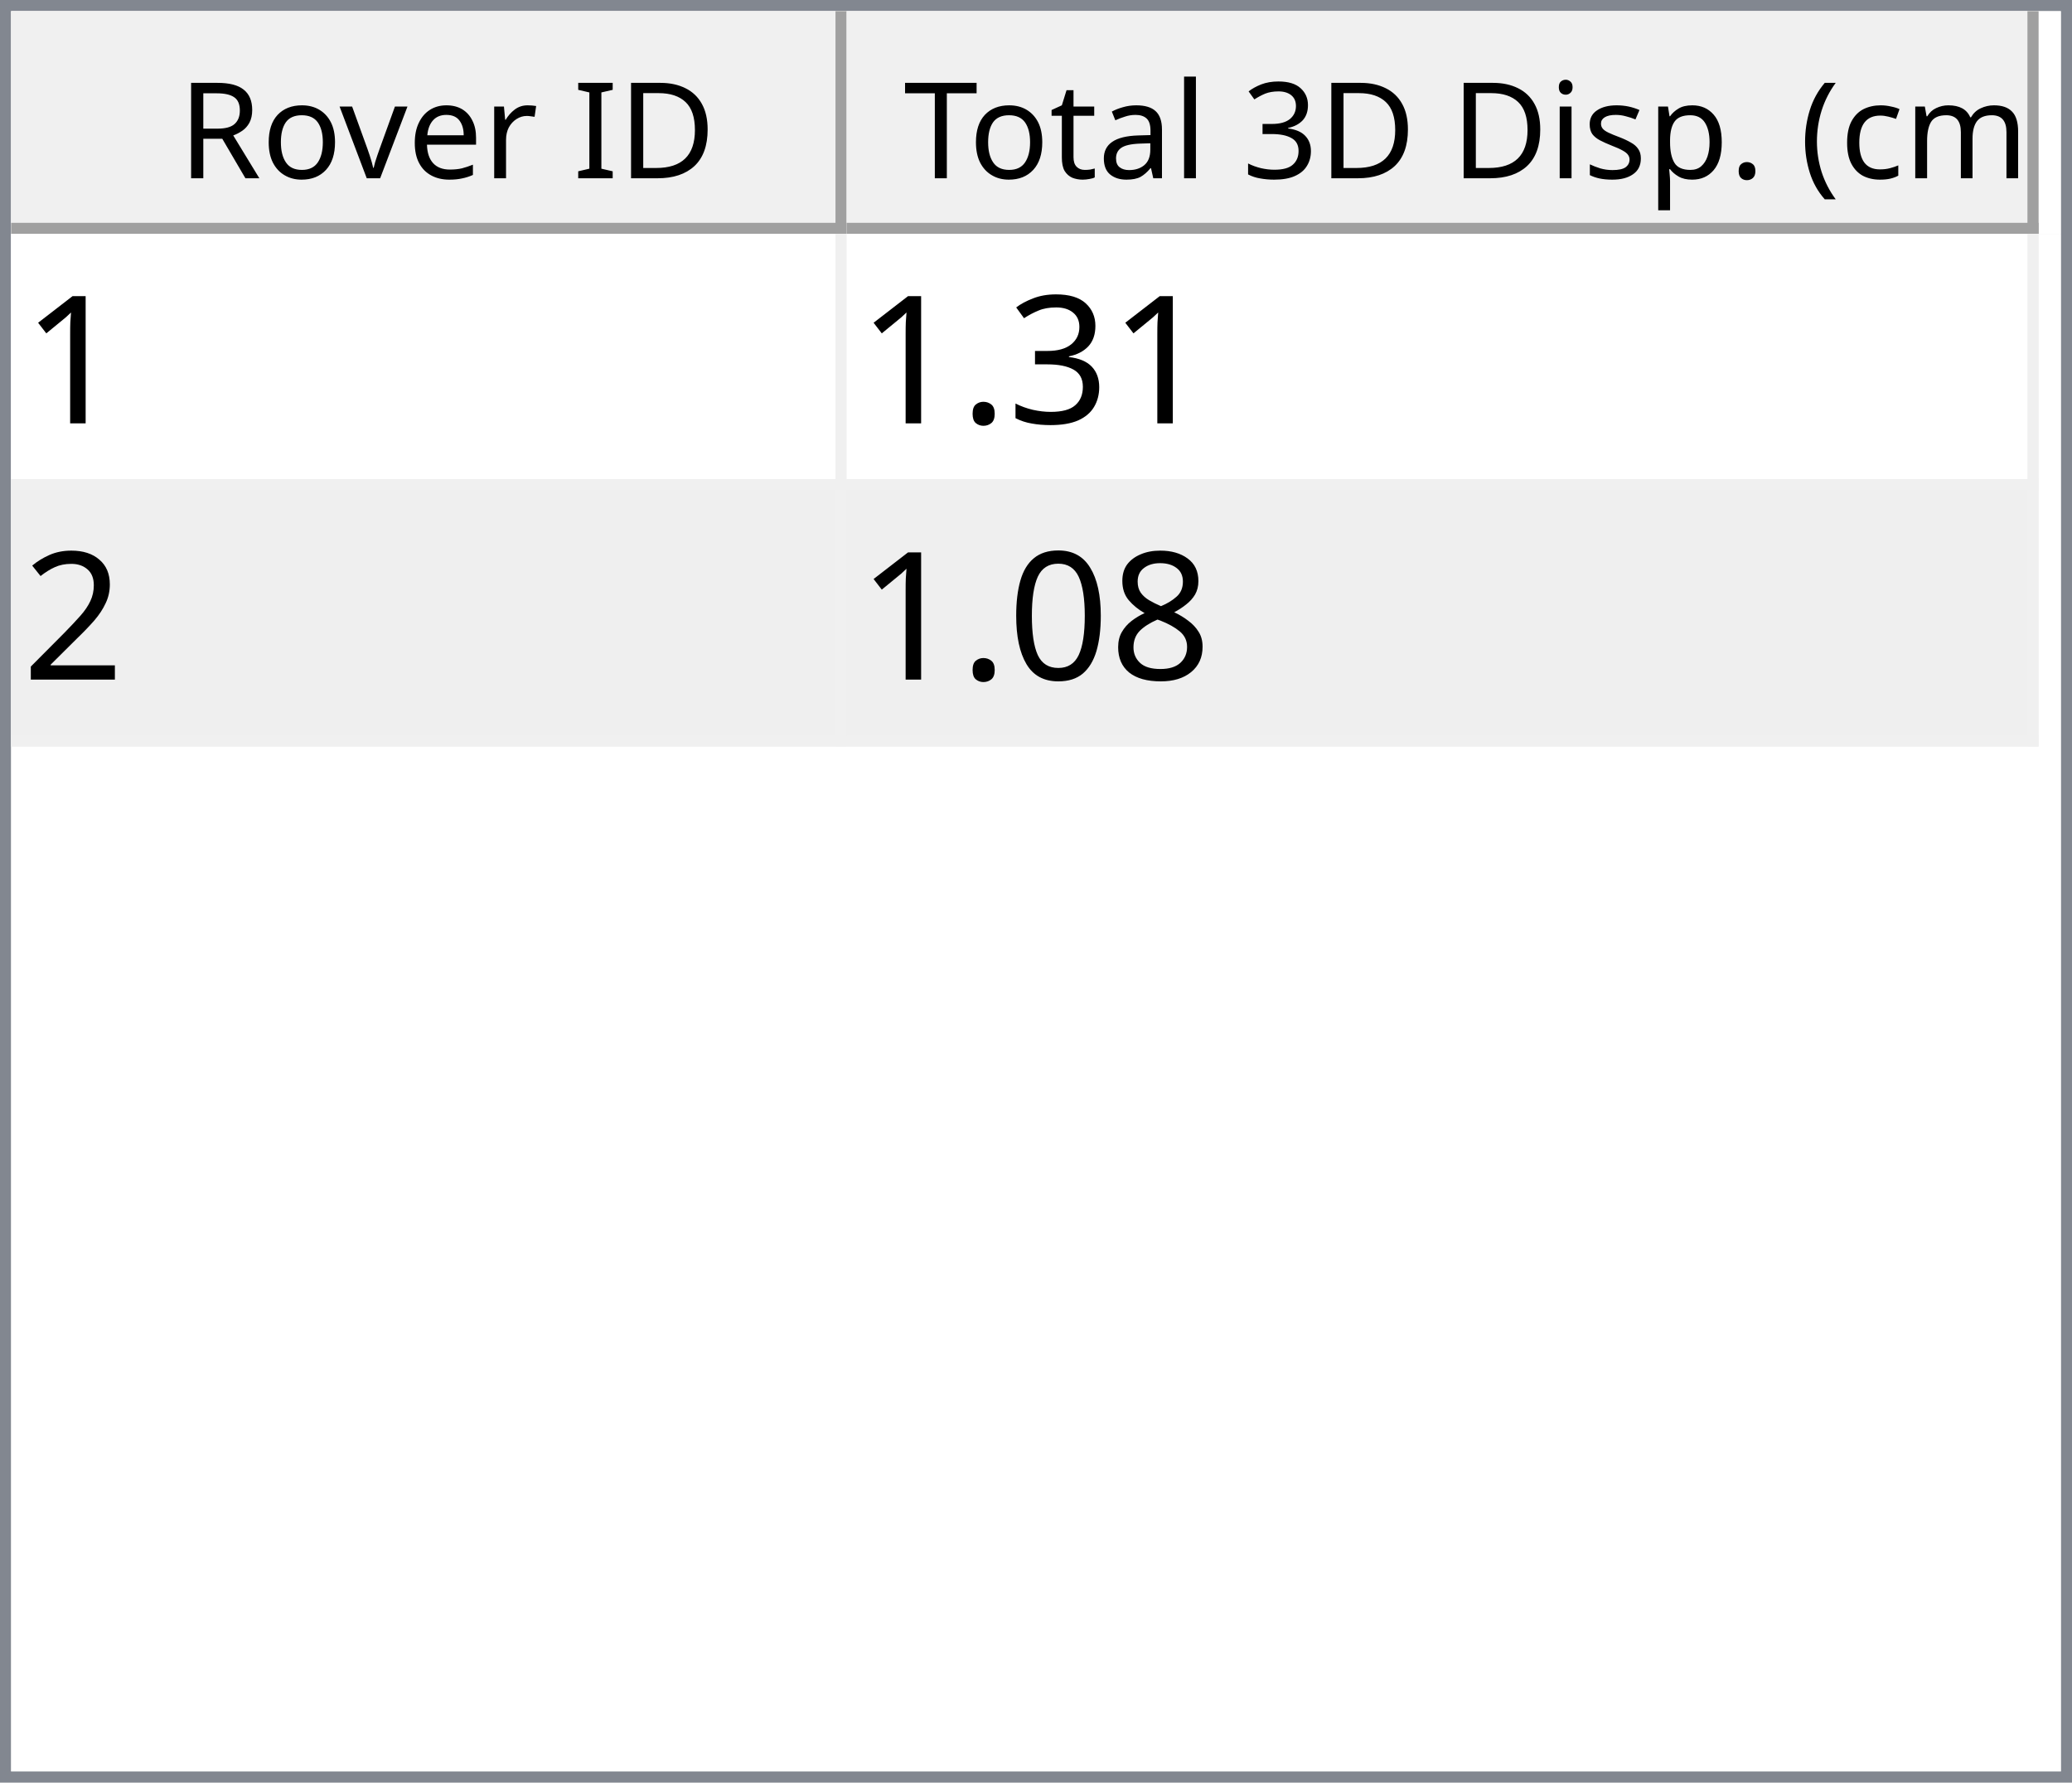
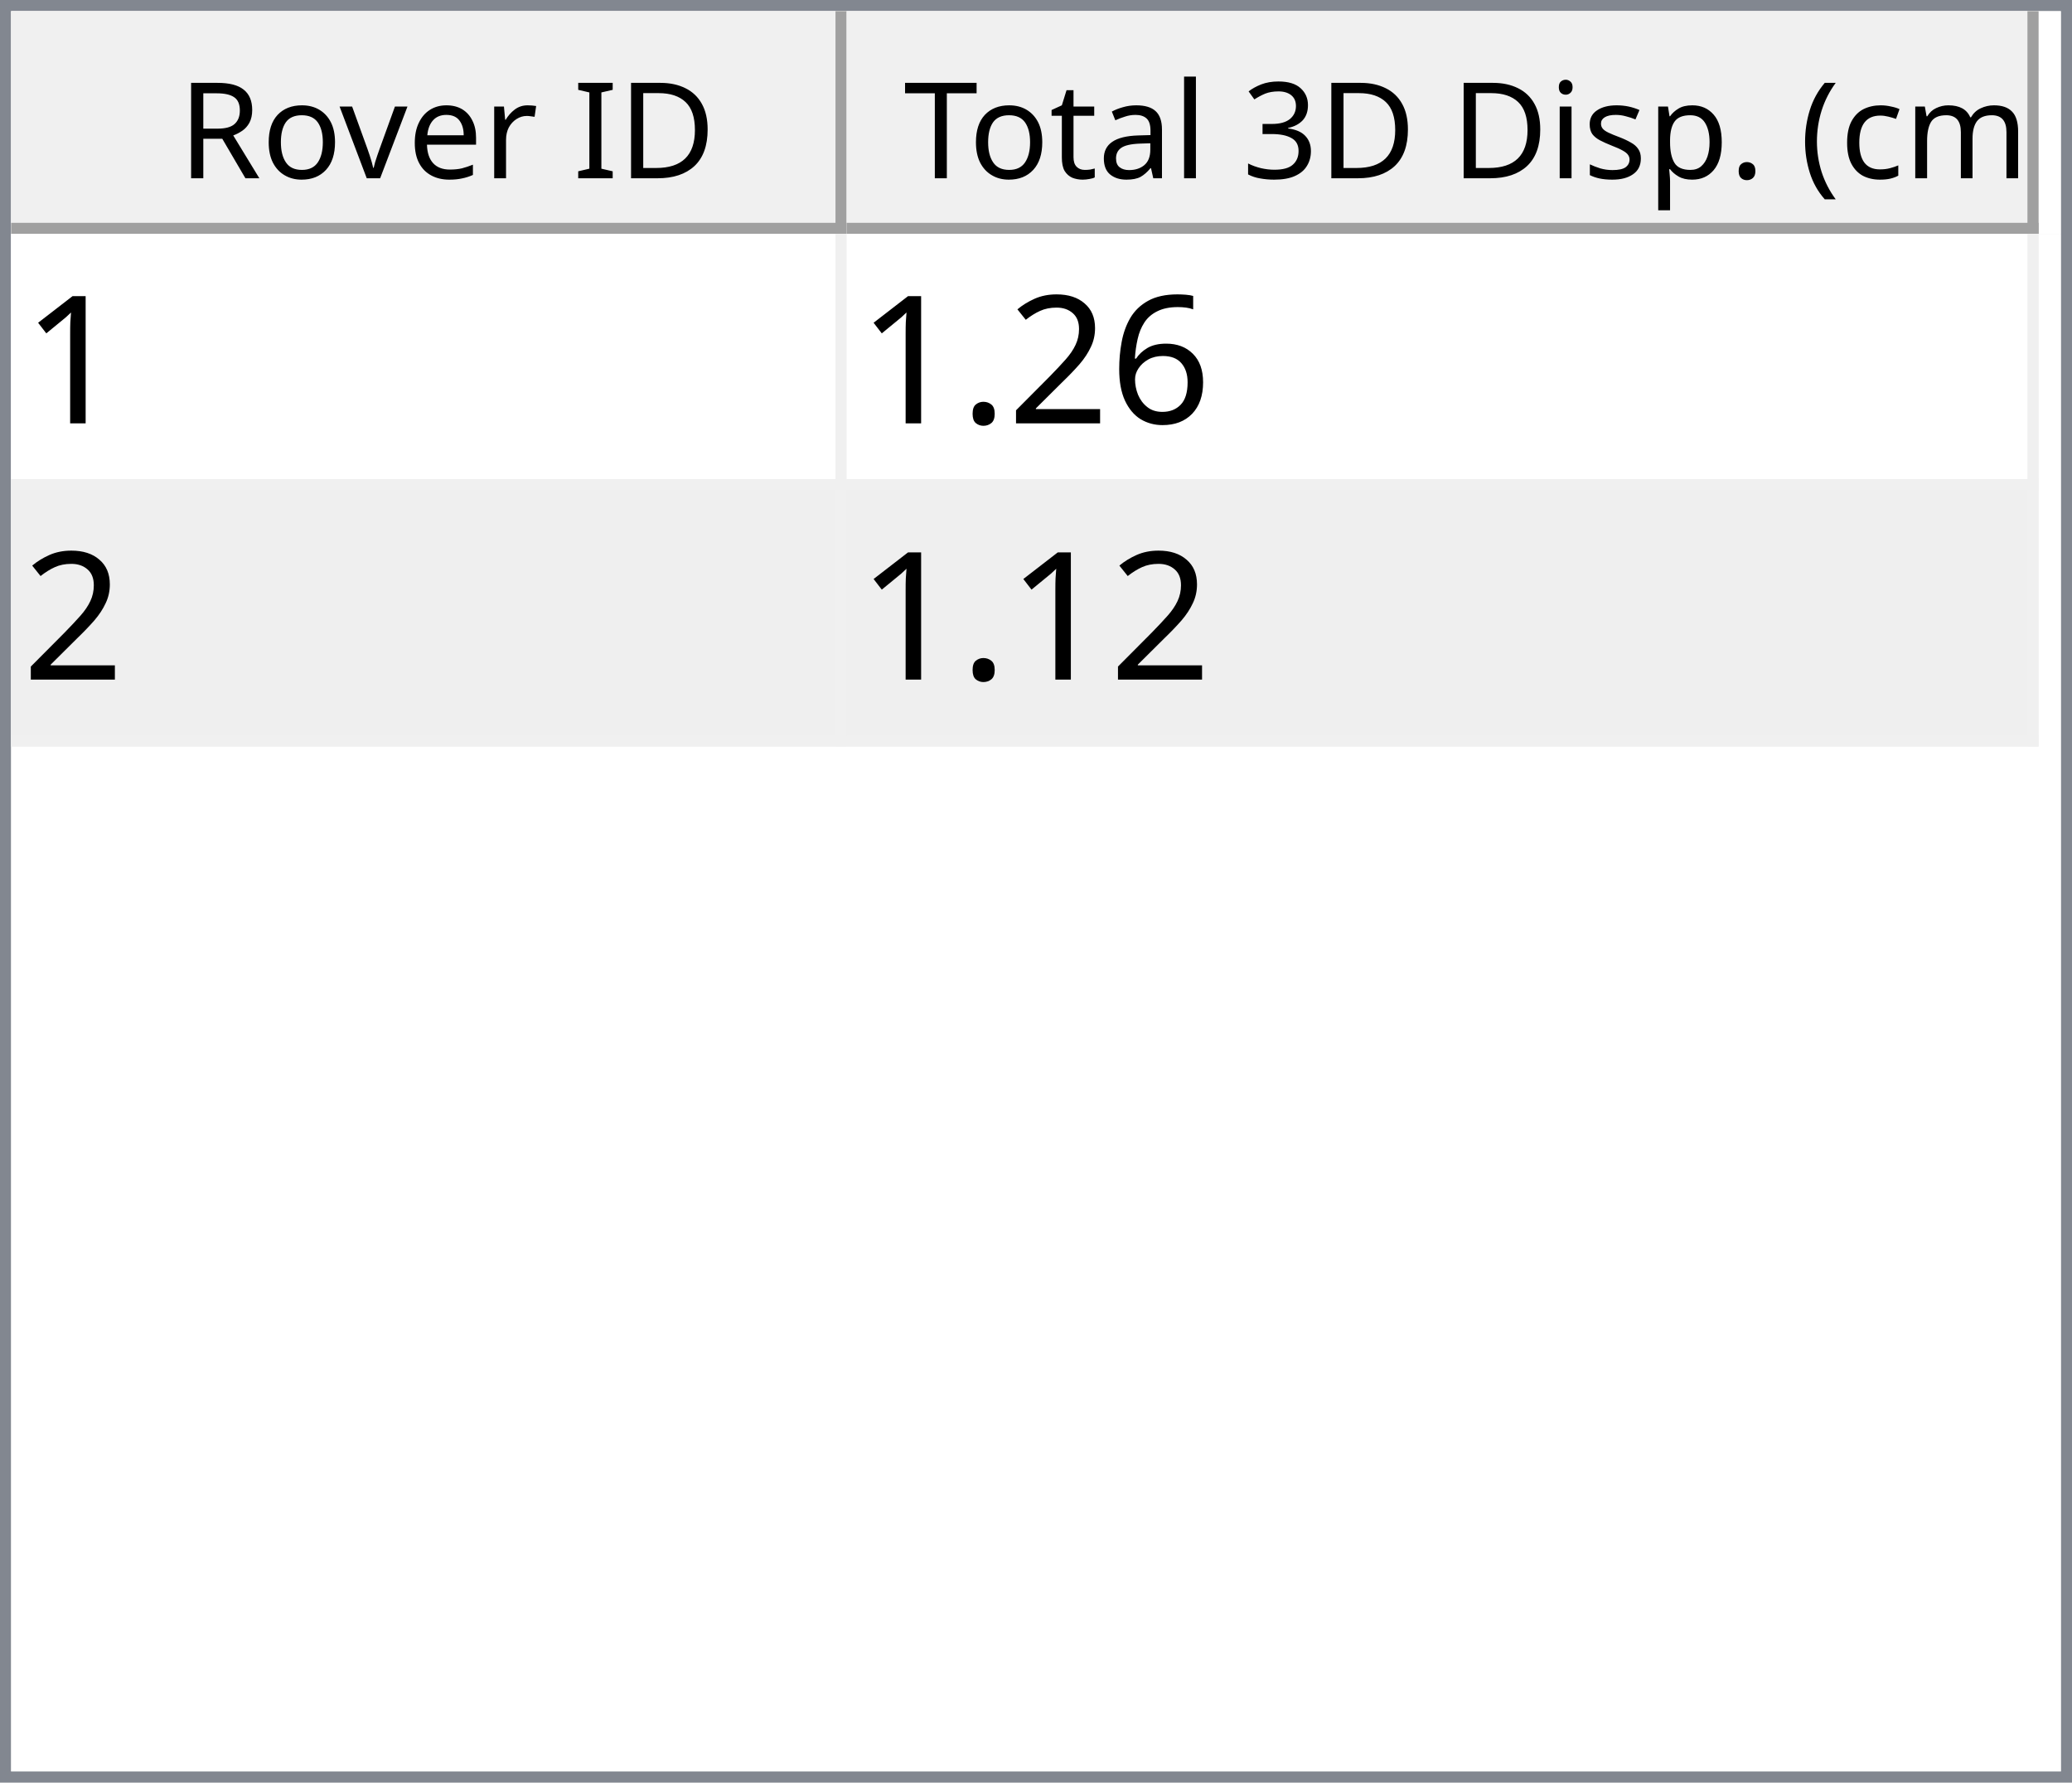
<svg xmlns="http://www.w3.org/2000/svg" style="fill-opacity:1; color-rendering:auto; color-interpolation:auto; text-rendering:auto; stroke:black; stroke-linecap:square; stroke-miterlimit:10; shape-rendering:auto; stroke-opacity:1; fill:black; stroke-dasharray:none; font-weight:normal; stroke-width:1; font-family:'Dialog'; font-style:normal; stroke-linejoin:miter; font-size:12px; stroke-dashoffset:0; image-rendering:auto;" width="186" height="160">
  <defs id="genericDefs" />
  <g>
    <defs id="defs1">
      <clipPath clipPathUnits="userSpaceOnUse" id="clipPath1">
        <path d="M0 0 L186 0 L186 160 L0 160 L0 0 Z" />
      </clipPath>
      <clipPath clipPathUnits="userSpaceOnUse" id="clipPath2">
        <path d="M0 0 L0 160 L186 160 L186 0 Z" />
      </clipPath>
      <clipPath clipPathUnits="userSpaceOnUse" id="clipPath3">
        <path d="M0 0 L0 20 L184 20 L184 0 Z" />
      </clipPath>
      <clipPath clipPathUnits="userSpaceOnUse" id="clipPath4">
        <path d="M0 0 L0 20 L75 20 L75 0 Z" />
      </clipPath>
      <clipPath clipPathUnits="userSpaceOnUse" id="clipPath5">
        <path d="M1 1 L1 19 L74 19 L74 1 Z" />
      </clipPath>
      <clipPath clipPathUnits="userSpaceOnUse" id="clipPath6">
        <path d="M0 0 L0 18 L73 18 L73 0 Z" />
      </clipPath>
      <clipPath clipPathUnits="userSpaceOnUse" id="clipPath7">
        <path d="M-0.5 -0.5 L-0.5 19.5 L74.5 19.5 L74.5 -0.5 Z" />
      </clipPath>
      <clipPath clipPathUnits="userSpaceOnUse" id="clipPath8">
        <path d="M0 0 L0 20 L107 20 L107 0 Z" />
      </clipPath>
      <clipPath clipPathUnits="userSpaceOnUse" id="clipPath9">
        <path d="M1 1 L1 19 L106 19 L106 1 Z" />
      </clipPath>
      <clipPath clipPathUnits="userSpaceOnUse" id="clipPath10">
        <path d="M0 0 L0 18 L105 18 L105 0 Z" />
      </clipPath>
      <clipPath clipPathUnits="userSpaceOnUse" id="clipPath11">
        <path d="M-0.5 -0.5 L-0.5 19.5 L106.5 19.5 L106.5 -0.5 Z" />
      </clipPath>
      <clipPath clipPathUnits="userSpaceOnUse" id="clipPath12">
        <path d="M0 0 L0 138 L184 138 L184 0 Z" />
      </clipPath>
      <clipPath clipPathUnits="userSpaceOnUse" id="clipPath13">
        <path d="M0 0 L0 46 L182 46 L182 0 Z" />
      </clipPath>
      <clipPath clipPathUnits="userSpaceOnUse" id="clipPath14">
        <path d="M-0.5 -0.5 L-0.5 45.5 L181.5 45.5 L181.5 -0.5 Z" />
      </clipPath>
      <clipPath clipPathUnits="userSpaceOnUse" id="clipPath15">
        <path d="M0 0 L0 22 L74 22 L74 0 Z" />
      </clipPath>
      <clipPath clipPathUnits="userSpaceOnUse" id="clipPath16">
        <path d="M0 0 L0 22 L106 22 L106 0 Z" />
      </clipPath>
      <font horiz-adv-x="64.551" id="font1">
        <font-face ascent="107.91" descent="25.098" units-per-em="100" style="font-style:normal; font-family:Segoe UI; font-weight:normal;" />
        <missing-glyph horiz-adv-x="64.551" d="M8.109 0 L8.109 68.266 L56.453 68.266 L56.453 0 L8.109 0 ZM15.328 7.234 L49.219 7.234 L49.219 61.031 L15.328 61.031 L15.328 7.234 Z" />
        <glyph unicode="D" horiz-adv-x="70.117" d="M9.188 0 L9.188 70.016 L28.516 70.016 Q65.531 70.016 65.531 35.891 Q65.531 19.672 55.25 9.836 Q44.969 0 27.734 0 L9.188 0 ZM17.391 62.594 L17.391 7.422 L27.828 7.422 Q41.609 7.422 49.273 14.797 Q56.938 22.172 56.938 35.688 Q56.938 62.594 28.328 62.594 L17.391 62.594 Z" />
        <glyph unicode="I" horiz-adv-x="26.611" d="M17.391 0 L9.188 0 L9.188 70.016 L17.391 70.016 L17.391 0 Z" />
        <glyph unicode=" " horiz-adv-x="27.393" d="" />
        <glyph unicode="r" horiz-adv-x="34.766" d="M34.188 41.891 Q32.078 43.5 28.125 43.5 Q23 43.5 19.555 38.672 Q16.109 33.844 16.109 25.484 L16.109 0 L8.109 0 L8.109 50 L16.109 50 L16.109 39.703 L16.312 39.703 Q18.016 44.969 21.531 47.922 Q25.047 50.875 29.391 50.875 Q32.516 50.875 34.188 50.203 L34.188 41.891 Z" />
        <glyph unicode="e" horiz-adv-x="52.295" d="M48.297 23 L12.984 23 Q13.188 14.656 17.484 10.109 Q21.781 5.562 29.297 5.562 Q37.75 5.562 44.828 11.141 L44.828 3.609 Q38.234 -1.172 27.391 -1.172 Q16.797 -1.172 10.742 5.641 Q4.688 12.453 4.688 24.812 Q4.688 36.469 11.305 43.82 Q17.922 51.172 27.734 51.172 Q37.547 51.172 42.922 44.828 Q48.297 38.484 48.297 27.203 L48.297 23 ZM40.094 29.781 Q40.047 36.719 36.75 40.578 Q33.453 44.438 27.594 44.438 Q21.922 44.438 17.969 40.383 Q14.016 36.328 13.094 29.781 L40.094 29.781 Z" />
        <glyph unicode="v" horiz-adv-x="47.9" d="M47.406 50 L27.484 0 L19.625 0 L0.688 50 L9.469 50 L22.172 13.672 Q23.578 9.672 23.922 6.688 L24.125 6.688 Q24.609 10.453 25.688 13.484 L38.969 50 L47.406 50 Z" />
        <glyph unicode="o" horiz-adv-x="58.594" d="M29 -1.172 Q17.922 -1.172 11.305 5.836 Q4.688 12.844 4.688 24.422 Q4.688 37.016 11.57 44.094 Q18.453 51.172 30.172 51.172 Q41.359 51.172 47.633 44.289 Q53.906 37.406 53.906 25.203 Q53.906 13.234 47.141 6.031 Q40.375 -1.172 29 -1.172 ZM29.594 44.438 Q21.875 44.438 17.383 39.188 Q12.891 33.938 12.891 24.703 Q12.891 15.828 17.43 10.695 Q21.969 5.562 29.594 5.562 Q37.359 5.562 41.531 10.594 Q45.703 15.625 45.703 24.906 Q45.703 34.281 41.531 39.359 Q37.359 44.438 29.594 44.438 Z" />
        <glyph unicode="R" horiz-adv-x="59.814" d="M59.375 0 L49.609 0 L37.891 19.625 Q36.281 22.359 34.766 24.289 Q33.25 26.219 31.664 27.438 Q30.078 28.656 28.25 29.219 Q26.422 29.781 24.125 29.781 L17.391 29.781 L17.391 0 L9.188 0 L9.188 70.016 L30.078 70.016 Q34.672 70.016 38.555 68.867 Q42.438 67.719 45.289 65.375 Q48.141 63.031 49.758 59.547 Q51.375 56.062 51.375 51.375 Q51.375 47.703 50.273 44.656 Q49.172 41.609 47.148 39.211 Q45.125 36.812 42.266 35.133 Q39.406 33.453 35.844 32.516 L35.844 32.328 Q37.594 31.547 38.891 30.547 Q40.188 29.547 41.359 28.18 Q42.531 26.812 43.68 25.078 Q44.828 23.344 46.234 21.047 L59.375 0 ZM17.391 62.594 L17.391 37.203 L28.516 37.203 Q31.594 37.203 34.203 38.133 Q36.812 39.062 38.719 40.797 Q40.625 42.531 41.703 45.047 Q42.781 47.562 42.781 50.688 Q42.781 56.297 39.141 59.445 Q35.5 62.594 28.609 62.594 L17.391 62.594 Z" />
        <glyph unicode=")" horiz-adv-x="30.176" d="M8.297 -15.922 L1.172 -15.922 Q16.406 2.344 16.406 26.812 Q16.406 51.469 1.078 70.016 L8.297 70.016 Q23.531 52.156 23.531 26.703 Q23.531 1.375 8.297 -15.922 Z" />
        <glyph unicode="m" horiz-adv-x="86.133" d="M79.109 0 L71.094 0 L71.094 28.719 Q71.094 37.016 68.531 40.727 Q65.969 44.438 59.906 44.438 Q54.781 44.438 51.195 39.75 Q47.609 35.062 47.609 28.516 L47.609 0 L39.594 0 L39.594 29.688 Q39.594 44.438 28.219 44.438 Q22.953 44.438 19.531 40.016 Q16.109 35.594 16.109 28.516 L16.109 0 L8.109 0 L8.109 50 L16.109 50 L16.109 42.094 L16.312 42.094 Q21.625 51.172 31.844 51.172 Q36.969 51.172 40.773 48.312 Q44.578 45.453 46 40.828 Q51.562 51.172 62.594 51.172 Q79.109 51.172 79.109 30.812 L79.109 0 Z" />
        <glyph unicode="c" horiz-adv-x="46.191" d="M42.188 2.297 Q36.422 -1.172 28.516 -1.172 Q17.828 -1.172 11.258 5.789 Q4.688 12.75 4.688 23.828 Q4.688 36.188 11.766 43.68 Q18.844 51.172 30.672 51.172 Q37.25 51.172 42.281 48.734 L42.281 40.531 Q36.719 44.438 30.375 44.438 Q22.703 44.438 17.797 38.945 Q12.891 33.453 12.891 24.516 Q12.891 15.719 17.508 10.641 Q22.125 5.562 29.891 5.562 Q36.422 5.562 42.188 9.906 L42.188 2.297 Z" />
        <glyph unicode="(" horiz-adv-x="30.176" d="M29.109 -15.922 L21.969 -15.922 Q6.844 1.375 6.844 26.703 Q6.844 52.156 21.969 70.016 L29.203 70.016 Q13.875 51.469 13.875 26.812 Q13.875 2.344 29.109 -15.922 Z" />
        <glyph unicode="." horiz-adv-x="21.68" d="M10.891 -1.078 Q8.641 -1.078 7.055 0.539 Q5.469 2.156 5.469 4.391 Q5.469 6.641 7.055 8.273 Q8.641 9.906 10.891 9.906 Q13.188 9.906 14.797 8.273 Q16.406 6.641 16.406 4.391 Q16.406 2.156 14.797 0.539 Q13.188 -1.078 10.891 -1.078 Z" />
        <glyph unicode="p" horiz-adv-x="58.789" d="M16.312 7.234 L16.109 7.234 L16.109 -23 L8.109 -23 L8.109 50 L16.109 50 L16.109 41.219 L16.312 41.219 Q22.219 51.172 33.594 51.172 Q43.266 51.172 48.688 44.461 Q54.109 37.75 54.109 26.469 Q54.109 13.922 48 6.375 Q41.891 -1.172 31.297 -1.172 Q21.578 -1.172 16.312 7.234 ZM16.109 27.391 L16.109 20.406 Q16.109 14.203 20.141 9.883 Q24.172 5.562 30.375 5.562 Q37.641 5.562 41.773 11.133 Q45.906 16.703 45.906 26.609 Q45.906 34.969 42.047 39.703 Q38.188 44.438 31.594 44.438 Q24.609 44.438 20.359 39.578 Q16.109 34.719 16.109 27.391 Z" />
        <glyph unicode="s" horiz-adv-x="42.432" d="M5.078 1.812 L5.078 10.406 Q11.625 5.562 19.484 5.562 Q30.031 5.562 30.031 12.594 Q30.031 14.594 29.125 15.992 Q28.219 17.391 26.68 18.461 Q25.141 19.531 23.07 20.383 Q21 21.234 18.609 22.172 Q15.281 23.484 12.766 24.828 Q10.25 26.172 8.57 27.859 Q6.891 29.547 6.031 31.695 Q5.172 33.844 5.172 36.719 Q5.172 40.234 6.789 42.945 Q8.406 45.656 11.086 47.484 Q13.766 49.312 17.211 50.242 Q20.656 51.172 24.312 51.172 Q30.812 51.172 35.938 48.922 L35.938 40.828 Q30.422 44.438 23.25 44.438 Q21 44.438 19.195 43.922 Q17.391 43.406 16.094 42.477 Q14.797 41.547 14.086 40.258 Q13.375 38.969 13.375 37.406 Q13.375 35.453 14.086 34.133 Q14.797 32.812 16.164 31.789 Q17.531 30.766 19.484 29.938 Q21.438 29.109 23.922 28.125 Q27.25 26.859 29.883 25.516 Q32.516 24.172 34.375 22.484 Q36.234 20.797 37.234 18.602 Q38.234 16.406 38.234 13.375 Q38.234 9.672 36.602 6.938 Q34.969 4.203 32.234 2.398 Q29.5 0.594 25.93 -0.289 Q22.359 -1.172 18.453 -1.172 Q10.75 -1.172 5.078 1.812 Z" />
        <glyph unicode="i" horiz-adv-x="24.219" d="M12.203 62.703 Q10.062 62.703 8.547 64.164 Q7.031 65.625 7.031 67.875 Q7.031 70.125 8.547 71.609 Q10.062 73.094 12.203 73.094 Q14.406 73.094 15.945 71.609 Q17.484 70.125 17.484 67.875 Q17.484 65.719 15.945 64.211 Q14.406 62.703 12.203 62.703 ZM16.109 0 L8.109 0 L8.109 50 L16.109 50 L16.109 0 Z" />
        <glyph unicode="3" horiz-adv-x="53.906" d="M46.531 19.828 Q46.531 15.094 44.75 11.211 Q42.969 7.328 39.719 4.57 Q36.469 1.812 31.93 0.297 Q27.391 -1.219 21.922 -1.219 Q11.922 -1.219 6 2.594 L6 11.188 Q13.094 5.609 22.219 5.609 Q25.875 5.609 28.828 6.539 Q31.781 7.469 33.906 9.227 Q36.031 10.984 37.18 13.477 Q38.328 15.969 38.328 19.094 Q38.328 32.812 18.797 32.812 L12.984 32.812 L12.984 39.594 L18.5 39.594 Q35.797 39.594 35.797 52.484 Q35.797 64.406 22.609 64.406 Q15.188 64.406 8.688 59.422 L8.688 67.188 Q15.375 71.188 24.609 71.188 Q29 71.188 32.57 69.969 Q36.141 68.75 38.68 66.555 Q41.219 64.359 42.609 61.281 Q44 58.203 44 54.5 Q44 40.672 30.031 36.719 L30.031 36.531 Q33.594 36.141 36.625 34.797 Q39.656 33.453 41.852 31.305 Q44.047 29.156 45.289 26.25 Q46.531 23.344 46.531 19.828 Z" />
        <glyph unicode="l" horiz-adv-x="24.219" d="M16.109 0 L8.109 0 L8.109 74.031 L16.109 74.031 L16.109 0 Z" />
        <glyph unicode="a" horiz-adv-x="50.879" d="M43.891 0 L35.891 0 L35.891 7.812 L35.688 7.812 Q30.469 -1.172 20.312 -1.172 Q12.844 -1.172 8.617 2.781 Q4.391 6.734 4.391 13.281 Q4.391 27.297 20.906 29.594 L35.891 31.688 Q35.891 44.438 25.594 44.438 Q16.547 44.438 9.281 38.281 L9.281 46.484 Q16.656 51.172 26.266 51.172 Q43.891 51.172 43.891 32.516 L43.891 0 ZM35.891 25.297 L23.828 23.641 Q18.266 22.859 15.43 20.875 Q12.594 18.891 12.594 13.875 Q12.594 10.203 15.211 7.883 Q17.828 5.562 22.172 5.562 Q28.125 5.562 32.008 9.742 Q35.891 13.922 35.891 20.312 L35.891 25.297 Z" />
        <glyph unicode="t" horiz-adv-x="33.887" d="M31.297 0.484 Q28.469 -1.078 23.828 -1.078 Q10.688 -1.078 10.688 13.578 L10.688 43.172 L2.094 43.172 L2.094 50 L10.688 50 L10.688 62.203 L18.703 64.797 L18.703 50 L31.297 50 L31.297 43.172 L18.703 43.172 L18.703 14.984 Q18.703 9.969 20.414 7.82 Q22.125 5.672 26.078 5.672 Q29.109 5.672 31.297 7.328 L31.297 0.484 Z" />
        <glyph unicode="T" horiz-adv-x="52.393" d="M50.594 62.594 L30.375 62.594 L30.375 0 L22.172 0 L22.172 62.594 L2 62.594 L2 70.016 L50.594 70.016 L50.594 62.594 Z" />
      </font>
      <font horiz-adv-x="75.0" id="font2">
        <font-face ascent="100.537" descent="21.973" units-per-em="100" style="font-style:normal; font-family:sans-serif; font-weight:normal;" />
        <missing-glyph horiz-adv-x="75.0" d="M12.5 0 L12.5 62.5 L62.5 62.5 L62.5 0 L12.5 0 ZM14.062 1.562 L60.938 1.562 L60.938 60.938 L14.062 60.938 L14.062 1.562 Z" />
        <glyph unicode="1" horiz-adv-x="55.615" d="M37.25 0 L28.469 0 L28.469 56 Q25.297 52.984 20.141 49.953 Q14.984 46.922 10.891 45.406 L10.891 53.906 Q18.266 57.375 23.781 62.305 Q29.297 67.234 31.594 71.875 L37.25 71.875 L37.25 0 Z" />
-         <glyph unicode="3" horiz-adv-x="55.615" d="M4.203 18.891 L12.984 20.062 Q14.5 12.594 18.141 9.297 Q21.781 6 27 6 Q33.203 6 37.477 10.297 Q41.75 14.594 41.75 20.953 Q41.75 27 37.797 30.93 Q33.844 34.859 27.734 34.859 Q25.25 34.859 21.531 33.891 L22.516 41.609 Q23.391 41.5 23.922 41.5 Q29.547 41.5 34.039 44.43 Q38.531 47.359 38.531 53.469 Q38.531 58.297 35.258 61.477 Q31.984 64.656 26.812 64.656 Q21.688 64.656 18.266 61.43 Q14.844 58.203 13.875 51.766 L5.078 53.328 Q6.688 62.156 12.398 67.016 Q18.109 71.875 26.609 71.875 Q32.469 71.875 37.398 69.359 Q42.328 66.844 44.945 62.5 Q47.562 58.156 47.562 53.266 Q47.562 48.641 45.07 44.828 Q42.578 41.016 37.703 38.766 Q44.047 37.312 47.562 32.695 Q51.078 28.078 51.078 21.141 Q51.078 11.766 44.242 5.25 Q37.406 -1.266 26.953 -1.266 Q17.531 -1.266 11.305 4.352 Q5.078 9.969 4.203 18.891 Z" />
+         <glyph unicode="6" horiz-adv-x="55.615" d="M49.75 54.047 L41.016 53.375 Q39.844 58.547 37.703 60.891 Q34.125 64.656 28.906 64.656 Q24.703 64.656 21.531 62.312 Q17.391 59.281 14.992 53.469 Q12.594 47.656 12.5 36.922 Q15.672 41.75 20.266 44.094 Q24.859 46.438 29.891 46.438 Q38.672 46.438 44.852 39.969 Q51.031 33.5 51.031 23.25 Q51.031 16.5 48.125 10.719 Q45.219 4.938 40.141 1.859 Q35.062 -1.219 28.609 -1.219 Q17.625 -1.219 10.695 6.859 Q3.766 14.938 3.766 33.5 Q3.766 54.25 11.422 63.672 Q18.109 71.875 29.438 71.875 Q37.891 71.875 43.289 67.141 Q48.688 62.406 49.75 54.047 ZM13.875 23.188 Q13.875 18.656 15.797 14.508 Q17.719 10.359 21.188 8.18 Q24.656 6 28.469 6 Q34.031 6 38.039 10.492 Q42.047 14.984 42.047 22.703 Q42.047 30.125 38.086 34.398 Q34.125 38.672 28.125 38.672 Q22.172 38.672 18.023 34.398 Q13.875 30.125 13.875 23.188 Z" />
+         <glyph unicode="2" horiz-adv-x="55.615" d="M50.344 8.453 L50.344 0 L3.031 0 Q2.938 3.172 4.047 6.109 Q5.859 10.938 9.836 15.625 Q13.812 20.312 21.344 26.469 Q33.016 36.031 37.117 41.625 Q41.219 47.219 41.219 52.203 Q41.219 57.422 37.477 61.008 Q33.734 64.594 27.734 64.594 Q21.391 64.594 17.578 60.789 Q13.766 56.984 13.719 50.25 L4.688 51.172 Q5.609 61.281 11.664 66.578 Q17.719 71.875 27.938 71.875 Q38.234 71.875 44.242 66.164 Q50.25 60.453 50.25 52 Q50.25 47.703 48.492 43.555 Q46.734 39.406 42.656 34.812 Q38.578 30.219 29.109 22.219 Q21.188 15.578 18.945 13.211 Q16.703 10.844 15.234 8.453 L50.344 8.453 Z" />
        <glyph unicode="." horiz-adv-x="27.783" d="M9.078 0 L9.078 10.016 L19.094 10.016 L19.094 0 L9.078 0 Z" />
-         <glyph unicode="2" horiz-adv-x="55.615" d="M50.344 8.453 L50.344 0 L3.031 0 Q2.938 3.172 4.047 6.109 Q5.859 10.938 9.836 15.625 Q13.812 20.312 21.344 26.469 Q33.016 36.031 37.117 41.625 Q41.219 47.219 41.219 52.203 Q41.219 57.422 37.477 61.008 Q33.734 64.594 27.734 64.594 Q21.391 64.594 17.578 60.789 Q13.766 56.984 13.719 50.25 L4.688 51.172 Q5.609 61.281 11.664 66.578 Q17.719 71.875 27.938 71.875 Q38.234 71.875 44.242 66.164 Q50.25 60.453 50.25 52 Q50.25 47.703 48.492 43.555 Q46.734 39.406 42.656 34.812 Q38.578 30.219 29.109 22.219 Q21.188 15.578 18.945 13.211 Q16.703 10.844 15.234 8.453 L50.344 8.453 Z" />
-         <glyph unicode="8" horiz-adv-x="55.615" d="M17.672 38.812 Q12.203 40.828 9.57 44.539 Q6.938 48.25 6.938 53.422 Q6.938 61.234 12.555 66.555 Q18.172 71.875 27.484 71.875 Q36.859 71.875 42.578 66.43 Q48.297 60.984 48.297 53.172 Q48.297 48.188 45.68 44.508 Q43.062 40.828 37.75 38.812 Q44.344 36.672 47.781 31.883 Q51.219 27.094 51.219 20.453 Q51.219 11.281 44.727 5.031 Q38.234 -1.219 27.641 -1.219 Q17.047 -1.219 10.547 5.055 Q4.047 11.328 4.047 20.703 Q4.047 27.688 7.594 32.398 Q11.141 37.109 17.672 38.812 ZM15.922 53.719 Q15.922 48.641 19.195 45.414 Q22.469 42.188 27.688 42.188 Q32.766 42.188 36.016 45.383 Q39.266 48.578 39.266 53.219 Q39.266 58.062 35.914 61.359 Q32.562 64.656 27.594 64.656 Q22.562 64.656 19.242 61.43 Q15.922 58.203 15.922 53.719 ZM13.094 20.656 Q13.094 16.891 14.875 13.375 Q16.656 9.859 20.172 7.93 Q23.688 6 27.734 6 Q34.031 6 38.133 10.055 Q42.234 14.109 42.234 20.359 Q42.234 26.703 38.016 30.859 Q33.797 35.016 27.438 35.016 Q21.234 35.016 17.164 30.914 Q13.094 26.812 13.094 20.656 Z" />
-         <glyph unicode="0" horiz-adv-x="55.615" d="M4.156 35.297 Q4.156 48 6.766 55.742 Q9.375 63.484 14.523 67.68 Q19.672 71.875 27.484 71.875 Q33.25 71.875 37.594 69.555 Q41.938 67.234 44.773 62.867 Q47.609 58.5 49.219 52.227 Q50.828 45.953 50.828 35.297 Q50.828 22.703 48.242 14.969 Q45.656 7.234 40.508 3.008 Q35.359 -1.219 27.484 -1.219 Q17.141 -1.219 11.234 6.203 Q4.156 15.141 4.156 35.297 ZM13.188 35.297 Q13.188 17.672 17.312 11.836 Q21.438 6 27.484 6 Q33.547 6 37.672 11.859 Q41.797 17.719 41.797 35.297 Q41.797 52.984 37.672 58.789 Q33.547 64.594 27.391 64.594 Q21.344 64.594 17.719 59.469 Q13.188 52.938 13.188 35.297 Z" />
      </font>
    </defs>
    <g style="fill:white; stroke:white;">
      <rect x="0" y="0" width="186" style="clip-path:url(#clipPath1); stroke:none;" height="160" />
    </g>
    <g style="fill:white; text-rendering:optimizeSpeed; color-rendering:optimizeSpeed; image-rendering:optimizeSpeed; shape-rendering:crispEdges; stroke:white; color-interpolation:sRGB;">
      <rect x="0" width="186" height="160" y="0" style="stroke:none;" />
      <path style="stroke:none;" d="M0 160 L186 160 L186 0 L0 0 Z" />
    </g>
    <g style="fill:rgb(240,240,240); font-family:'Segoe UI'; stroke:rgb(240,240,240);">
      <rect x="0" y="0" width="186" style="clip-path:url(#clipPath2); stroke:none;" height="160" />
    </g>
    <g style="fill:rgb(130,135,144); font-family:'Segoe UI'; stroke:rgb(130,135,144);">
      <path d="M0 0 L186 0 L186 160 L0 160 L0 0 ZM1 1 L185 1 L185 159 L1 159 L1 1 Z" style="fill-rule:evenodd; clip-path:url(#clipPath2); stroke:none;" />
    </g>
    <g style="fill:white; font-family:'Segoe UI'; stroke:white;" transform="translate(1,1)">
      <rect x="0" y="0" width="184" style="clip-path:url(#clipPath3); stroke:none;" height="20" />
    </g>
    <g style="fill:rgb(240,240,240); font-family:'Segoe UI'; stroke:rgb(240,240,240);" transform="translate(1,1)">
      <rect x="0" y="0" width="75" style="clip-path:url(#clipPath4); stroke:none;" height="20" />
    </g>
    <g style="font-family:'Segoe UI';" transform="translate(2,2)">
      <text x="14" xml:space="preserve" y="14" style="clip-path:url(#clipPath6); stroke:none;">Rover ID</text>
    </g>
    <g style="fill:rgb(160,160,160); font-family:'Segoe UI'; stroke:rgb(160,160,160); stroke-linejoin:bevel;" transform="translate(1.5,1.5)">
      <line x1="74" x2="74" y1="0" style="fill:none; clip-path:url(#clipPath7);" y2="19" />
    </g>
    <g style="fill:rgb(160,160,160); font-family:'Segoe UI'; stroke:rgb(160,160,160); stroke-linejoin:bevel;" transform="matrix(1,0,0,1,1,1) translate(0.5,0.5)">
      <line x1="0" x2="74" y1="19" style="fill:none; clip-path:url(#clipPath7);" y2="19" />
    </g>
    <g style="fill:rgb(240,240,240); font-family:'Segoe UI'; stroke:rgb(240,240,240);" transform="translate(76,1)">
      <rect x="0" y="0" width="107" style="clip-path:url(#clipPath8); stroke:none;" height="20" />
    </g>
    <g style="font-family:'Segoe UI';" transform="translate(77,2)">
      <text x="1" xml:space="preserve" y="14" style="clip-path:url(#clipPath10); stroke:none;"> Total 3D Disp. (cm)</text>
    </g>
    <g style="fill:rgb(160,160,160); font-family:'Segoe UI'; stroke:rgb(160,160,160); stroke-linejoin:bevel;" transform="translate(76.5,1.5)">
      <line x1="106" x2="106" y1="0" style="fill:none; clip-path:url(#clipPath11);" y2="19" />
    </g>
    <g style="fill:rgb(160,160,160); font-family:'Segoe UI'; stroke:rgb(160,160,160); stroke-linejoin:bevel;" transform="matrix(1,0,0,1,76,1) translate(0.5,0.5)">
      <line x1="0" x2="106" y1="19" style="fill:none; clip-path:url(#clipPath11);" y2="19" />
    </g>
    <g style="fill:white; font-family:'Segoe UI'; stroke:white;" transform="translate(1,21)">
      <rect x="0" y="0" width="184" style="clip-path:url(#clipPath12); stroke:none;" height="138" />
    </g>
    <g style="fill:rgb(240,240,240); font-size:16px; font-family:sans-serif; stroke:rgb(240,240,240);" transform="translate(1,21)">
      <rect x="0" y="0" width="182" style="clip-path:url(#clipPath13); stroke:none;" height="46" />
      <line transform="translate(0.5,0.5)" x1="0" x2="181" y1="22" style="clip-path:url(#clipPath14); fill:none; stroke-linejoin:bevel;" y2="22" />
    </g>
    <g transform="matrix(1,0,0,1,1,21) translate(0.5,0.5)" style="fill:rgb(240,240,240); font-size:16px; font-family:sans-serif; stroke:rgb(240,240,240); stroke-linejoin:bevel;">
      <line x1="0" x2="181" y1="45" style="fill:none; clip-path:url(#clipPath14);" y2="45" />
    </g>
    <g transform="matrix(1,0,0,1,1,21) translate(0.5,0.5)" style="fill:rgb(240,240,240); font-size:16px; font-family:sans-serif; stroke:rgb(240,240,240); stroke-linejoin:bevel;">
      <line x1="74" x2="74" y1="0" style="fill:none; clip-path:url(#clipPath14);" y2="45" />
    </g>
    <g transform="matrix(1,0,0,1,1,21) translate(0.5,0.5)" style="fill:rgb(240,240,240); font-size:16px; font-family:sans-serif; stroke:rgb(240,240,240); stroke-linejoin:bevel;">
      <line x1="181" x2="181" y1="0" style="fill:none; clip-path:url(#clipPath14);" y2="45" />
    </g>
    <g style="fill:white; font-size:16px; font-family:sans-serif; stroke:white;" transform="matrix(1,0,0,1,1,21)">
      <rect x="0" y="0" width="74" style="clip-path:url(#clipPath15); stroke:none;" height="22" />
      <text x="1" y="17" style="fill:black; clip-path:url(#clipPath15); stroke:none;" xml:space="preserve">1</text>
    </g>
    <g style="fill:white; font-size:16px; font-family:sans-serif; stroke:white;" transform="matrix(1,0,0,1,1,21) translate(75,0)">
      <rect x="0" y="0" width="106" style="clip-path:url(#clipPath16); stroke:none;" height="22" />
-       <text x="1" y="17" style="fill:black; clip-path:url(#clipPath16); stroke:none;" xml:space="preserve">1.31</text>
+       <text x="1" y="17" style="fill:black; clip-path:url(#clipPath16); stroke:none;" xml:space="preserve">1.26</text>
    </g>
    <g style="fill:rgb(239,239,239); font-size:16px; font-family:sans-serif; stroke:rgb(239,239,239);" transform="matrix(1,0,0,1,1,21) translate(0,23)">
      <rect x="0" y="0" width="74" style="clip-path:url(#clipPath15); stroke:none;" height="22" />
      <text x="1" y="17" style="fill:black; clip-path:url(#clipPath15); stroke:none;" xml:space="preserve">2</text>
    </g>
    <g style="fill:rgb(239,239,239); font-size:16px; font-family:sans-serif; stroke:rgb(239,239,239);" transform="matrix(1,0,0,1,1,21) translate(75,23)">
      <rect x="0" y="0" width="106" style="clip-path:url(#clipPath16); stroke:none;" height="22" />
-       <text x="1" y="17" style="fill:black; clip-path:url(#clipPath16); stroke:none;" xml:space="preserve">1.08</text>
+       <text x="1" y="17" style="fill:black; clip-path:url(#clipPath16); stroke:none;" xml:space="preserve">1.12</text>
    </g>
  </g>
</svg>
